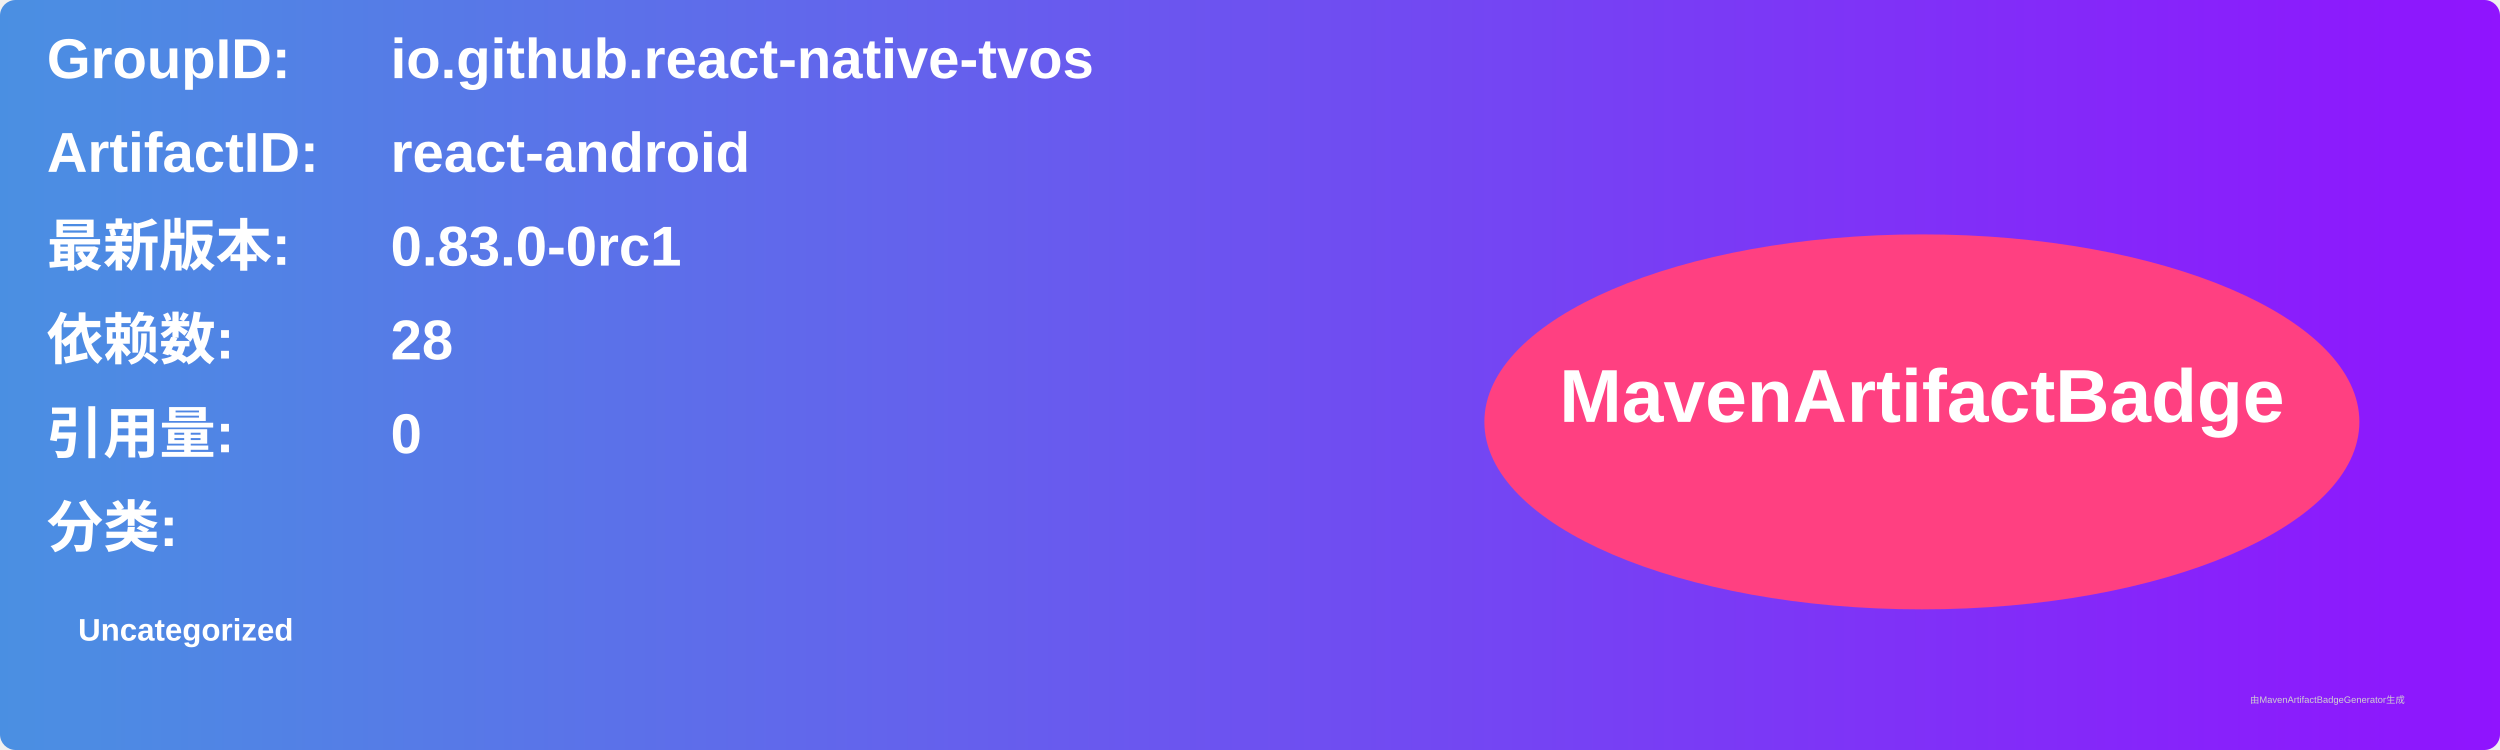
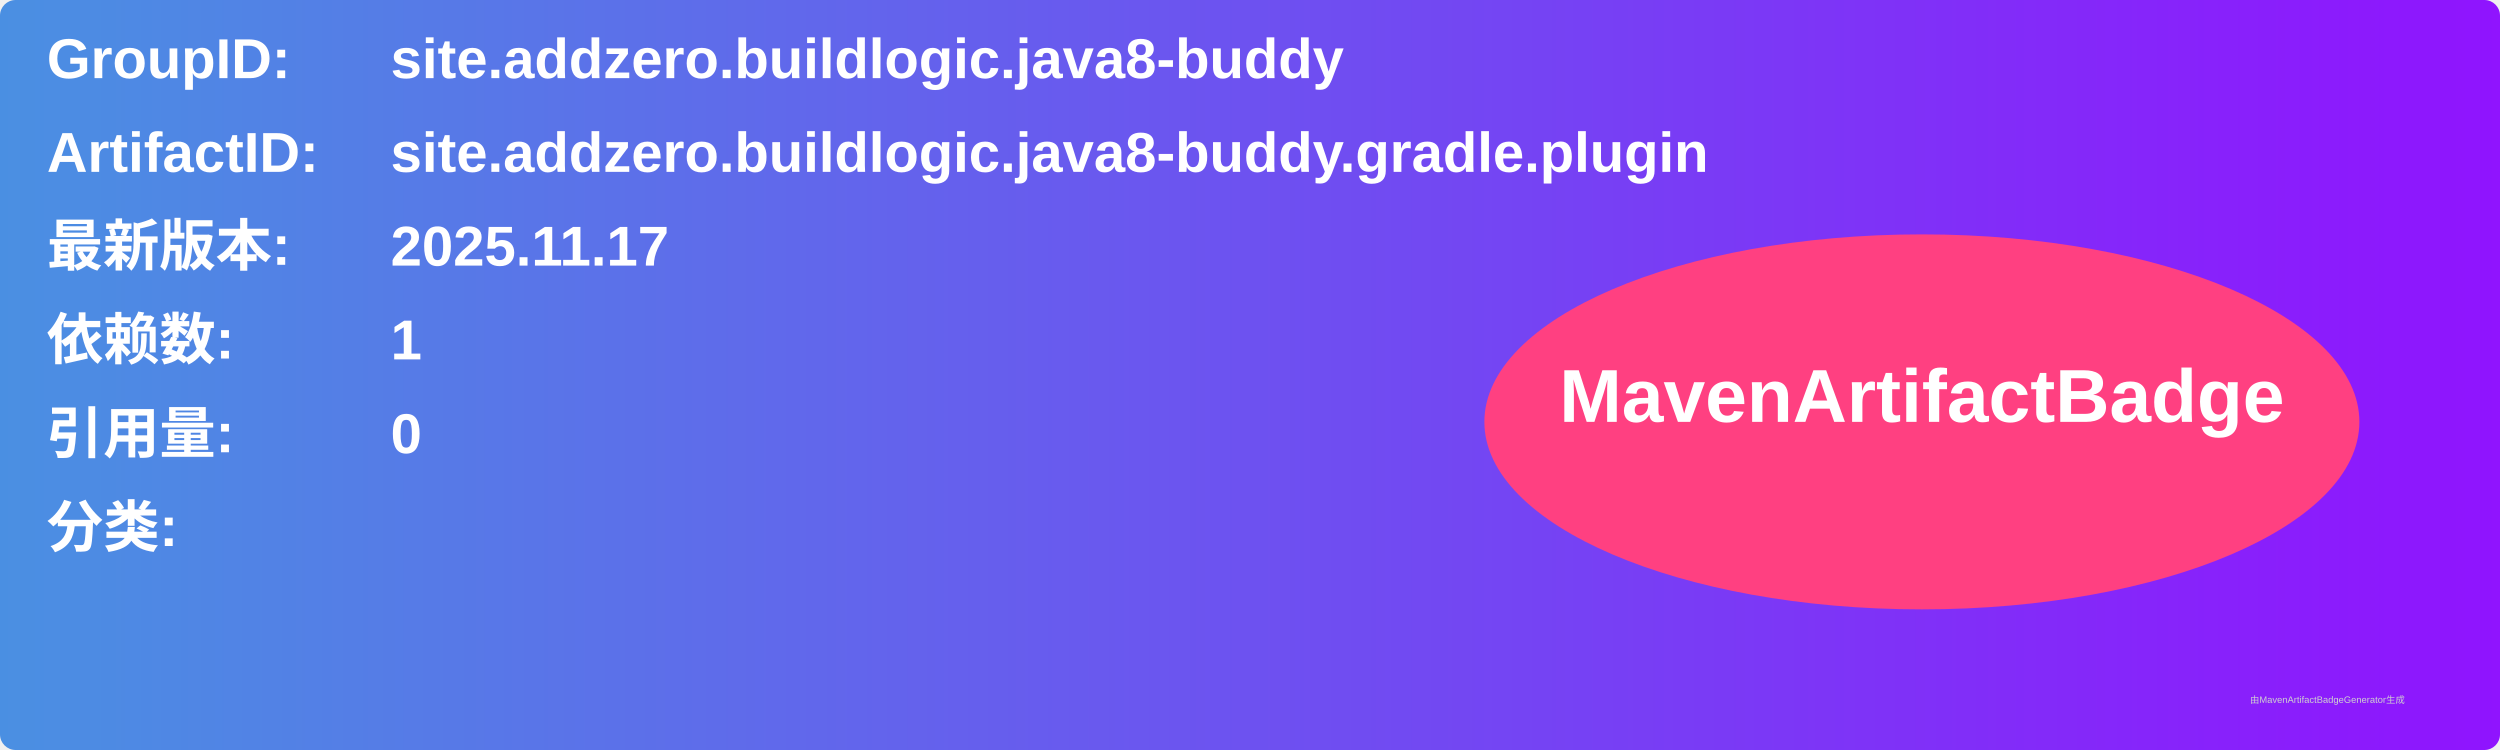
<svg xmlns="http://www.w3.org/2000/svg" width="800" height="240" viewBox="0 0 800 240">
  <linearGradient id="grad" x1="0%" y1="0%" x2="100%" y2="0%">
    <stop offset="0%" stop-color="#4a90e2" />
    <stop offset="100%" stop-color="#9013fe" />
  </linearGradient>
  <rect width="100%" height="100%" rx="5" ry="5" fill="url(#grad)" />
  <g transform="translate(15, 15)">
    <text x="0" y="10" font-family="Arial" font-size="18" fill="white" font-weight="bold" width="260">GroupID:</text>
-     <text x="110" y="10" font-family="Arial" font-size="18" fill="white" font-weight="bold" width="460">io.github.react-native-tvos</text>
+     <text x="110" y="10" font-family="Arial" font-size="18" fill="white" font-weight="bold" width="460">site.addzero.buildlogic.java8-buddy</text>
    <text x="0" y="40" font-family="Arial" font-size="18" fill="white" font-weight="bold" width="260">ArtifactID:</text>
-     <text x="110" y="40" font-family="Arial" font-size="18" fill="white" font-weight="bold" width="460">react-android</text>
+     <text x="110" y="40" font-family="Arial" font-size="18" fill="white" font-weight="bold" width="460">site.addzero.buildlogic.java8-buddy.gradle.plugin</text>
    <text x="0" y="70" font-family="Arial" font-size="18" fill="white" font-weight="bold">最新版本:</text>
    <text x="110" y="70" font-family="Arial" font-size="18" fill="white" font-weight="bold">
-       <tspan font-weight="bold">0.83.0-0rc1</tspan>
+       <tspan font-weight="bold">2025.11.17</tspan>
    </text>
    <text x="0" y="100" font-family="Arial" font-size="18" fill="white" font-weight="bold">依赖数: </text>
    <text x="110" y="100" font-family="Arial" font-size="18" fill="white">
-       <tspan font-weight="bold">28</tspan>
+       <tspan font-weight="bold">1</tspan>
    </text>
    <text x="0" y="130" font-family="Arial" font-size="18" fill="white" font-weight="bold">引用量: </text>
    <text x="110" y="130" font-family="Arial" font-size="18" fill="white">
      <tspan font-weight="bold">0</tspan>
    </text>
    <text x="0" y="160" font-family="Arial" font-size="18" fill="white" font-weight="bold">分类:</text>
    <text x="10" y="190" font-family="Arial" font-size="10" fill="white">
-       <tspan font-weight="bold">Uncategorized</tspan>
+       <tspan font-weight="bold" />
    </text>
    <ellipse cx="600" cy="120" rx="140" ry="60" fill="#ff4081" />
    <text x="600" y="120" text-anchor="middle" font-family="Arial" font-size="24" fill="white" font-weight="bold">MavenArtifactBadge</text>
  </g>
  <text x="720" y="225" font-family="Arial" font-size="3" fill="#d0d0d0">由MavenArtifactBadgeGenerator生成</text>
</svg>
